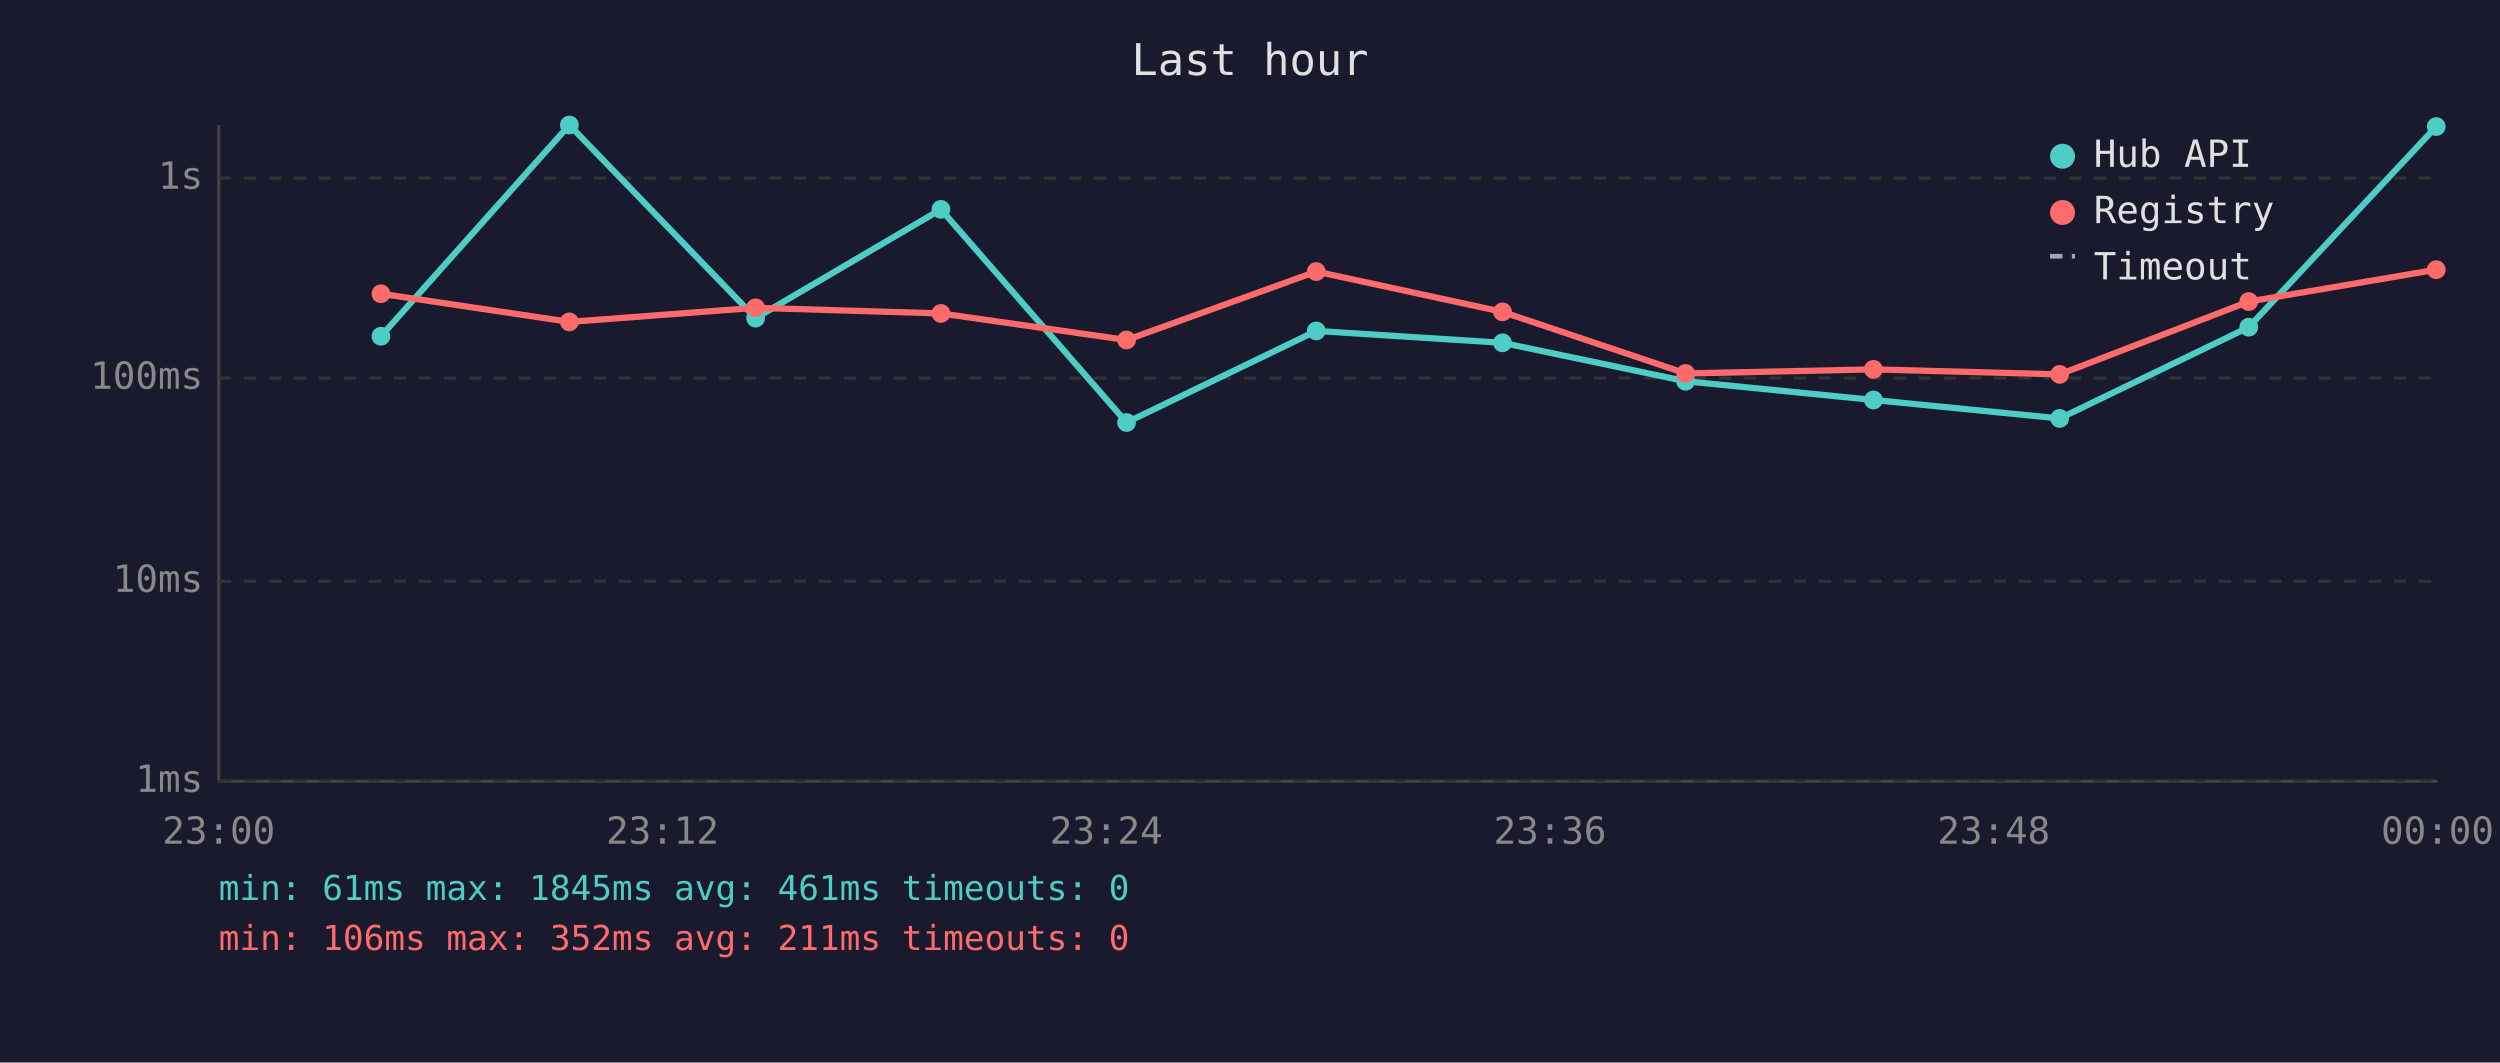
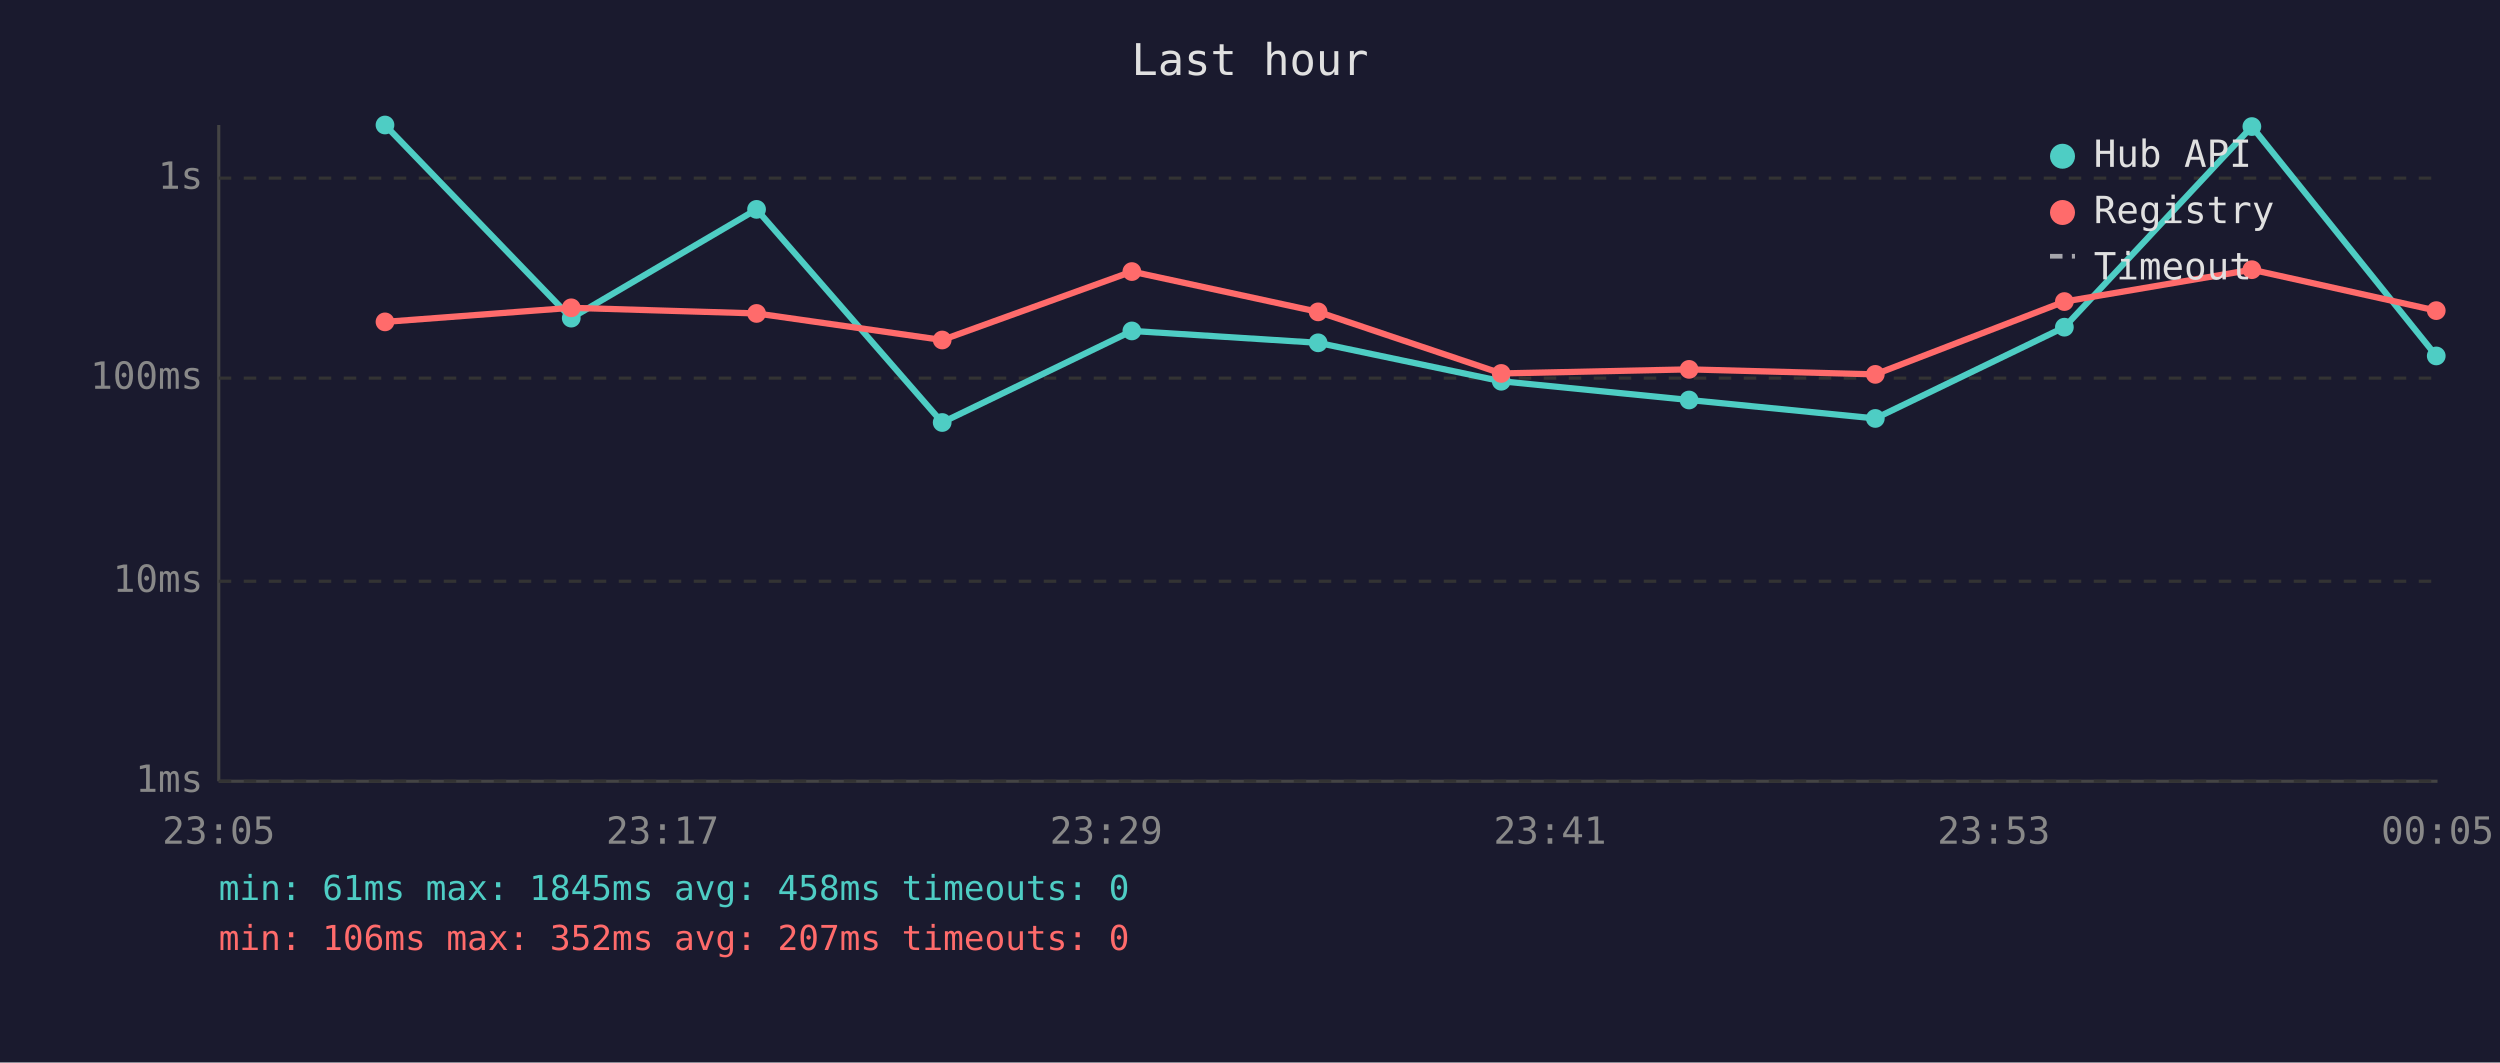
<svg xmlns="http://www.w3.org/2000/svg" viewBox="0 0 800 340" font-family="monospace" font-size="12">
  <rect width="800" height="340" fill="#1a1a2e" />
  <text x="400" y="24" fill="#e0e0e0" font-size="14" text-anchor="middle">Last hour</text>
  <line x1="70" y1="40" x2="70" y2="250" stroke="#444" stroke-width="1" />
  <line x1="70" y1="250" x2="780" y2="250" stroke="#444" stroke-width="1" />
  <line x1="70" y1="250" x2="780" y2="250" stroke="#333" stroke-width="1" stroke-dasharray="4" />
  <text x="65" y="250" fill="#888" text-anchor="end" dominant-baseline="middle">1ms</text>
  <line x1="70" y1="186" x2="780" y2="186" stroke="#333" stroke-width="1" stroke-dasharray="4" />
  <text x="65" y="186" fill="#888" text-anchor="end" dominant-baseline="middle">10ms</text>
  <line x1="70" y1="121" x2="780" y2="121" stroke="#333" stroke-width="1" stroke-dasharray="4" />
  <text x="65" y="121" fill="#888" text-anchor="end" dominant-baseline="middle">100ms</text>
  <line x1="70" y1="57" x2="780" y2="57" stroke="#333" stroke-width="1" stroke-dasharray="4" />
  <text x="65" y="57" fill="#888" text-anchor="end" dominant-baseline="middle">1s</text>
-   <text x="70" y="270" fill="#888" text-anchor="middle">23:00</text>
-   <text x="212" y="270" fill="#888" text-anchor="middle">23:12</text>
-   <text x="354" y="270" fill="#888" text-anchor="middle">23:24</text>
-   <text x="496" y="270" fill="#888" text-anchor="middle">23:36</text>
-   <text x="638" y="270" fill="#888" text-anchor="middle">23:48</text>
-   <text x="780" y="270" fill="#888" text-anchor="middle">00:00</text>
-   <polyline points="121.9,107.6 182.2,40.0 241.8,101.8 301.1,67.0 360.5,135.2 421.2,105.9 480.8,109.7 539.4,122.0 599.5,128.0 659.1,133.9 719.6,104.7 779.6,40.5" fill="none" stroke="#4ecdc4" stroke-width="2" opacity="1" />
-   <circle cx="121.9" cy="107.6" r="3" fill="#4ecdc4" />
-   <circle cx="182.2" cy="40.0" r="3" fill="#4ecdc4" />
-   <circle cx="241.8" cy="101.8" r="3" fill="#4ecdc4" />
-   <circle cx="301.1" cy="67.0" r="3" fill="#4ecdc4" />
-   <circle cx="360.5" cy="135.2" r="3" fill="#4ecdc4" />
-   <circle cx="421.2" cy="105.9" r="3" fill="#4ecdc4" />
-   <circle cx="480.8" cy="109.7" r="3" fill="#4ecdc4" />
-   <circle cx="539.4" cy="122.0" r="3" fill="#4ecdc4" />
-   <circle cx="599.5" cy="128.0" r="3" fill="#4ecdc4" />
-   <circle cx="659.1" cy="133.9" r="3" fill="#4ecdc4" />
-   <circle cx="719.6" cy="104.7" r="3" fill="#4ecdc4" />
-   <circle cx="779.6" cy="40.5" r="3" fill="#4ecdc4" />
-   <polyline points="121.9,94.0 182.2,103.0 241.8,98.5 301.1,100.3 360.5,108.8 421.2,86.9 480.8,99.8 539.4,119.5 599.5,118.2 659.1,119.8 719.6,96.5 779.6,86.3" fill="none" stroke="#ff6b6b" stroke-width="2" opacity="1" />
-   <circle cx="121.9" cy="94.0" r="3" fill="#ff6b6b" />
-   <circle cx="182.2" cy="103.0" r="3" fill="#ff6b6b" />
-   <circle cx="241.8" cy="98.5" r="3" fill="#ff6b6b" />
-   <circle cx="301.1" cy="100.3" r="3" fill="#ff6b6b" />
-   <circle cx="360.5" cy="108.8" r="3" fill="#ff6b6b" />
-   <circle cx="421.2" cy="86.9" r="3" fill="#ff6b6b" />
-   <circle cx="480.8" cy="99.8" r="3" fill="#ff6b6b" />
-   <circle cx="539.4" cy="119.5" r="3" fill="#ff6b6b" />
-   <circle cx="599.5" cy="118.2" r="3" fill="#ff6b6b" />
-   <circle cx="659.1" cy="119.8" r="3" fill="#ff6b6b" />
-   <circle cx="719.6" cy="96.5" r="3" fill="#ff6b6b" />
-   <circle cx="779.6" cy="86.3" r="3" fill="#ff6b6b" />
+   <text x="70" y="270" fill="#888" text-anchor="middle">23:05</text>
+   <text x="212" y="270" fill="#888" text-anchor="middle">23:17</text>
+   <text x="354" y="270" fill="#888" text-anchor="middle">23:29</text>
+   <text x="496" y="270" fill="#888" text-anchor="middle">23:41</text>
+   <text x="638" y="270" fill="#888" text-anchor="middle">23:53</text>
+   <text x="780" y="270" fill="#888" text-anchor="middle">00:05</text>
+   <polyline points="123.2,40.0 182.8,101.8 242.1,67.0 301.5,135.2 362.2,105.9 421.8,109.7 480.4,122.0 540.5,128.0 600.1,133.9 660.6,104.7 720.6,40.5 779.6,113.9" fill="none" stroke="#4ecdc4" stroke-width="2" opacity="1" />
+   <circle cx="123.2" cy="40.0" r="3" fill="#4ecdc4" />
+   <circle cx="182.8" cy="101.8" r="3" fill="#4ecdc4" />
+   <circle cx="242.1" cy="67.0" r="3" fill="#4ecdc4" />
+   <circle cx="301.5" cy="135.2" r="3" fill="#4ecdc4" />
+   <circle cx="362.2" cy="105.9" r="3" fill="#4ecdc4" />
+   <circle cx="421.8" cy="109.7" r="3" fill="#4ecdc4" />
+   <circle cx="480.4" cy="122.0" r="3" fill="#4ecdc4" />
+   <circle cx="540.5" cy="128.0" r="3" fill="#4ecdc4" />
+   <circle cx="600.1" cy="133.9" r="3" fill="#4ecdc4" />
+   <circle cx="660.6" cy="104.7" r="3" fill="#4ecdc4" />
+   <circle cx="720.6" cy="40.5" r="3" fill="#4ecdc4" />
+   <circle cx="779.6" cy="113.9" r="3" fill="#4ecdc4" />
+   <polyline points="123.2,103.0 182.8,98.5 242.1,100.3 301.5,108.8 362.2,86.9 421.8,99.8 480.4,119.5 540.5,118.2 600.1,119.8 660.6,96.5 720.6,86.3 779.6,99.4" fill="none" stroke="#ff6b6b" stroke-width="2" opacity="1" />
+   <circle cx="123.2" cy="103.0" r="3" fill="#ff6b6b" />
+   <circle cx="182.8" cy="98.5" r="3" fill="#ff6b6b" />
+   <circle cx="242.1" cy="100.3" r="3" fill="#ff6b6b" />
+   <circle cx="301.5" cy="108.8" r="3" fill="#ff6b6b" />
+   <circle cx="362.2" cy="86.9" r="3" fill="#ff6b6b" />
+   <circle cx="421.8" cy="99.8" r="3" fill="#ff6b6b" />
+   <circle cx="480.4" cy="119.5" r="3" fill="#ff6b6b" />
+   <circle cx="540.5" cy="118.2" r="3" fill="#ff6b6b" />
+   <circle cx="600.1" cy="119.8" r="3" fill="#ff6b6b" />
+   <circle cx="660.6" cy="96.5" r="3" fill="#ff6b6b" />
+   <circle cx="720.6" cy="86.3" r="3" fill="#ff6b6b" />
+   <circle cx="779.6" cy="99.4" r="3" fill="#ff6b6b" />
  <circle cx="660" cy="50" r="4" fill="#4ecdc4" />
  <text x="670" y="50" fill="#e0e0e0" dominant-baseline="middle">Hub API</text>
  <circle cx="660" cy="68" r="4" fill="#ff6b6b" />
  <text x="670" y="68" fill="#e0e0e0" dominant-baseline="middle">Registry</text>
  <line x1="656" y1="82" x2="664" y2="82" stroke="#e0e0e0" stroke-width="1.5" stroke-dasharray="4,3" opacity="0.7" />
  <text x="670" y="86" fill="#e0e0e0" dominant-baseline="middle">Timeout</text>
-   <text x="70" y="288" fill="#4ecdc4" font-size="11">min: 61ms  max: 1845ms  avg: 461ms  timeouts: 0</text>
-   <text x="70" y="304" fill="#ff6b6b" font-size="11">min: 106ms  max: 352ms  avg: 211ms  timeouts: 0</text>
+   <text x="70" y="288" fill="#4ecdc4" font-size="11">min: 61ms  max: 1845ms  avg: 458ms  timeouts: 0</text>
+   <text x="70" y="304" fill="#ff6b6b" font-size="11">min: 106ms  max: 352ms  avg: 207ms  timeouts: 0</text>
</svg>
